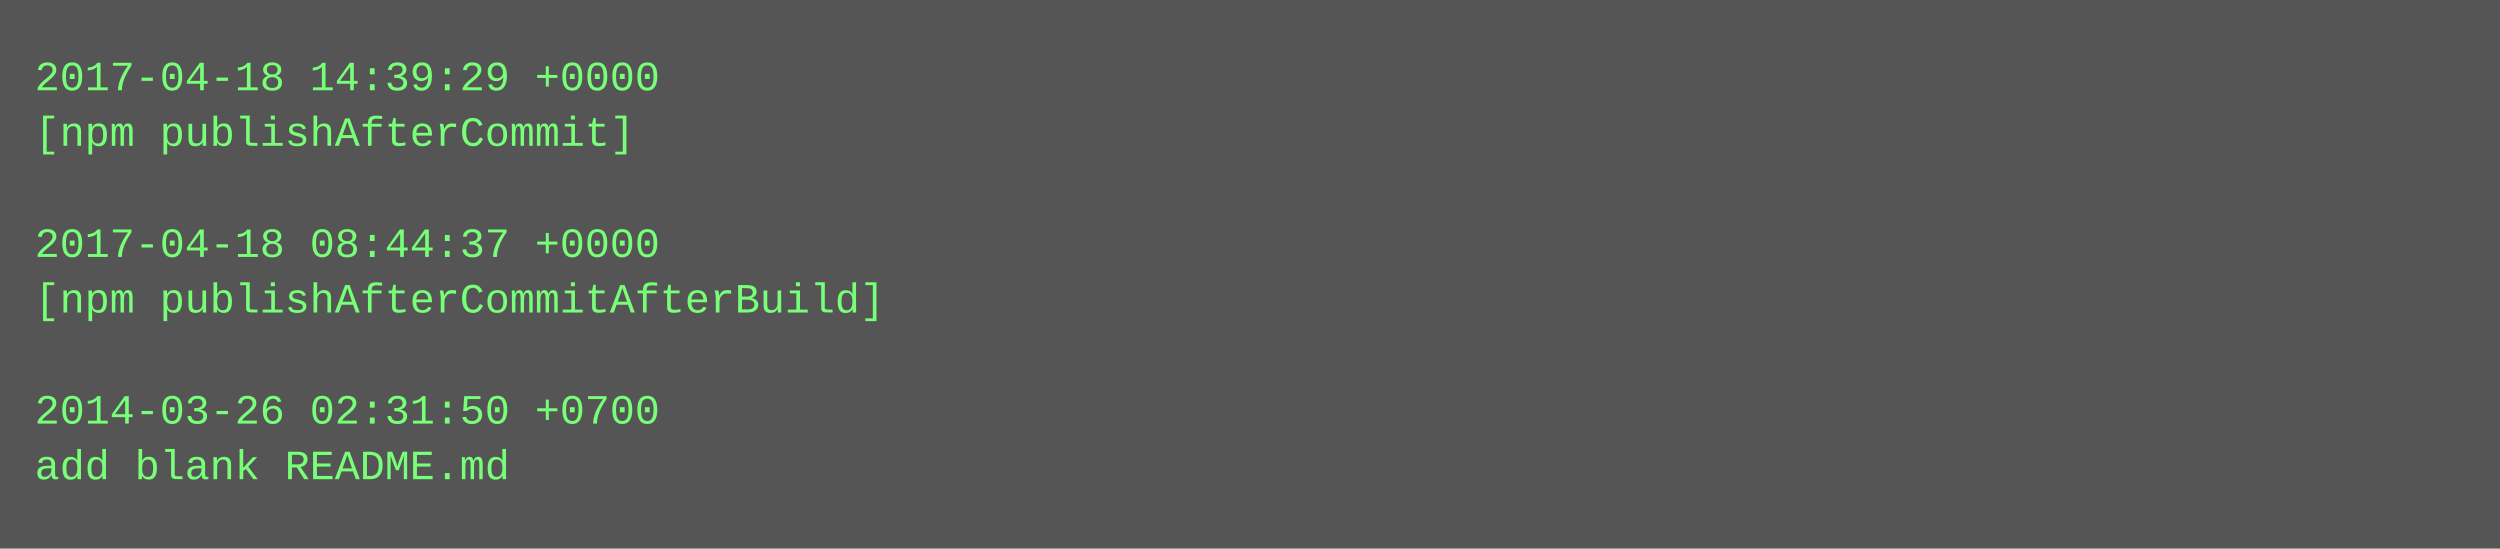
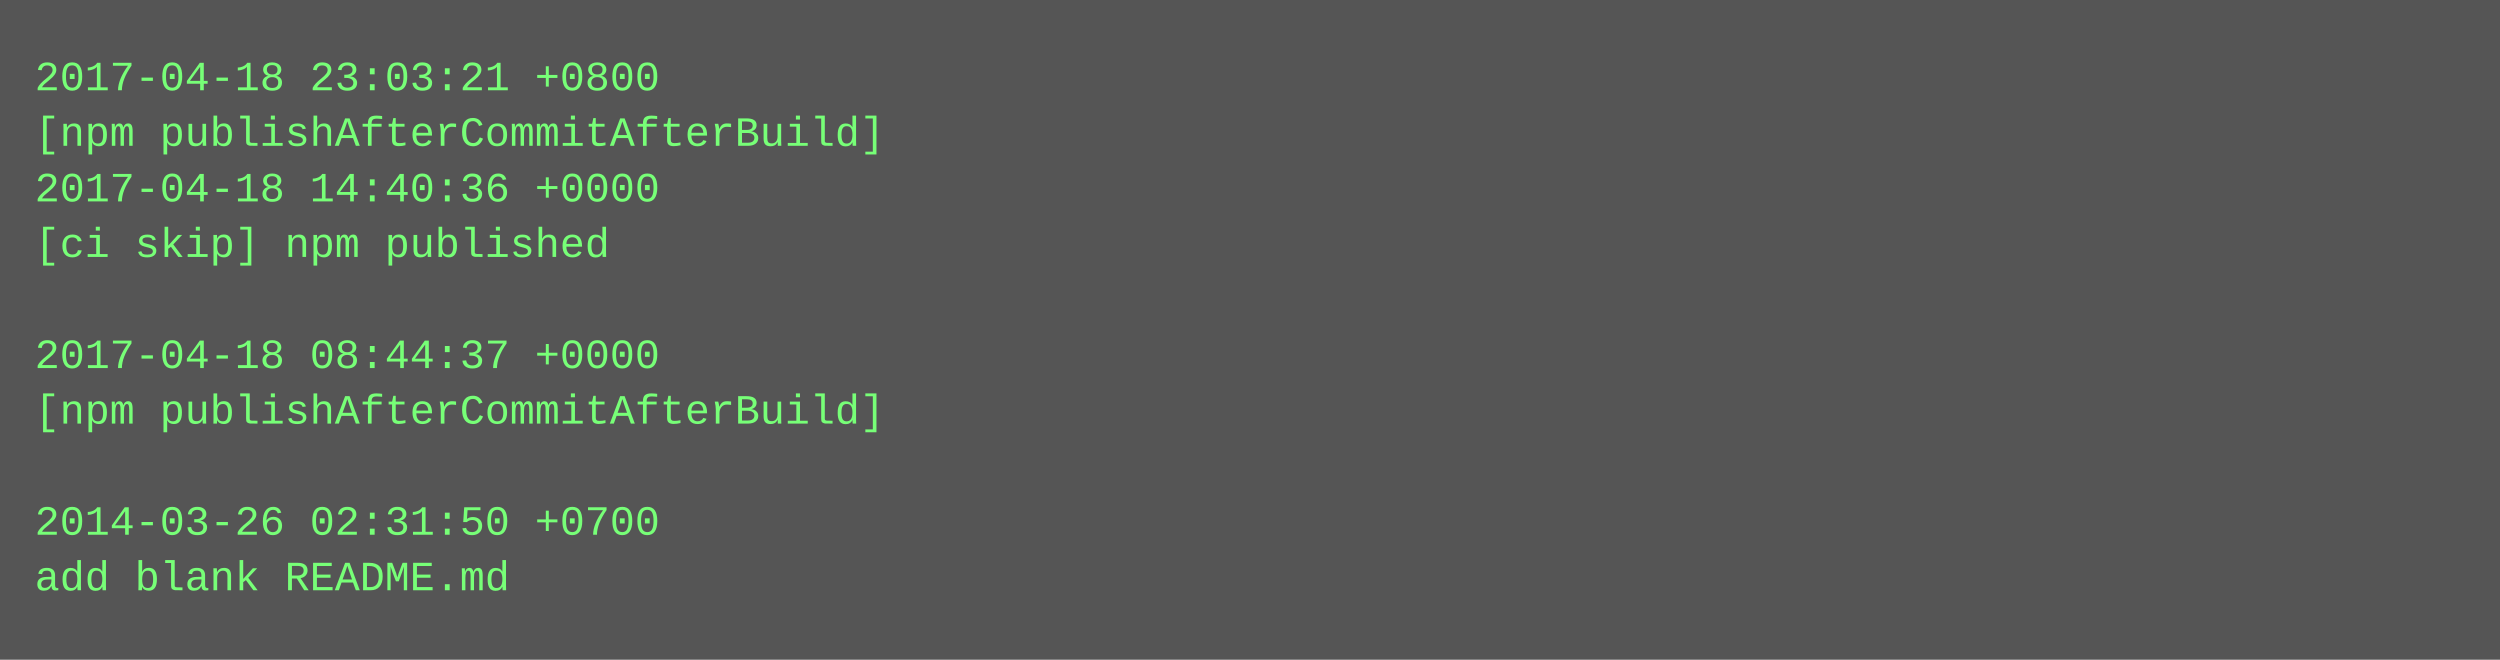
- <svg xmlns="http://www.w3.org/2000/svg" height="158" width="720">
-   <rect height="158" fill="#555" width="720" />
+ <svg xmlns="http://www.w3.org/2000/svg" height="190" width="720">
+   <rect height="190" fill="#555" width="720" />
  <text fill="#7f7" font-family="Courier New" font-size="12" xml:space="preserve">
-     <tspan x="10" y="26">2017-04-18 14:39:29 +0000</tspan>
-     <tspan x="10" y="42">[npm publishAfterCommit]</tspan>
-     <tspan x="10" y="58" />
-     <tspan x="10" y="74">2017-04-18 08:44:37 +0000</tspan>
-     <tspan x="10" y="90">[npm publishAfterCommitAfterBuild]</tspan>
-     <tspan x="10" y="106" />
-     <tspan x="10" y="122">2014-03-26 02:31:50 +0700</tspan>
-     <tspan x="10" y="138">add blank README.md</tspan>
+     <tspan x="10" y="26">2017-04-18 23:03:21 +0800</tspan>
+     <tspan x="10" y="42">[npm publishAfterCommitAfterBuild]</tspan>
+     <tspan x="10" y="58">2017-04-18 14:40:36 +0000</tspan>
+     <tspan x="10" y="74">[ci skip] npm published</tspan>
+     <tspan x="10" y="90" />
+     <tspan x="10" y="106">2017-04-18 08:44:37 +0000</tspan>
+     <tspan x="10" y="122">[npm publishAfterCommitAfterBuild]</tspan>
+     <tspan x="10" y="138" />
+     <tspan x="10" y="154">2014-03-26 02:31:50 +0700</tspan>
+     <tspan x="10" y="170">add blank README.md</tspan>
  </text>
</svg>
